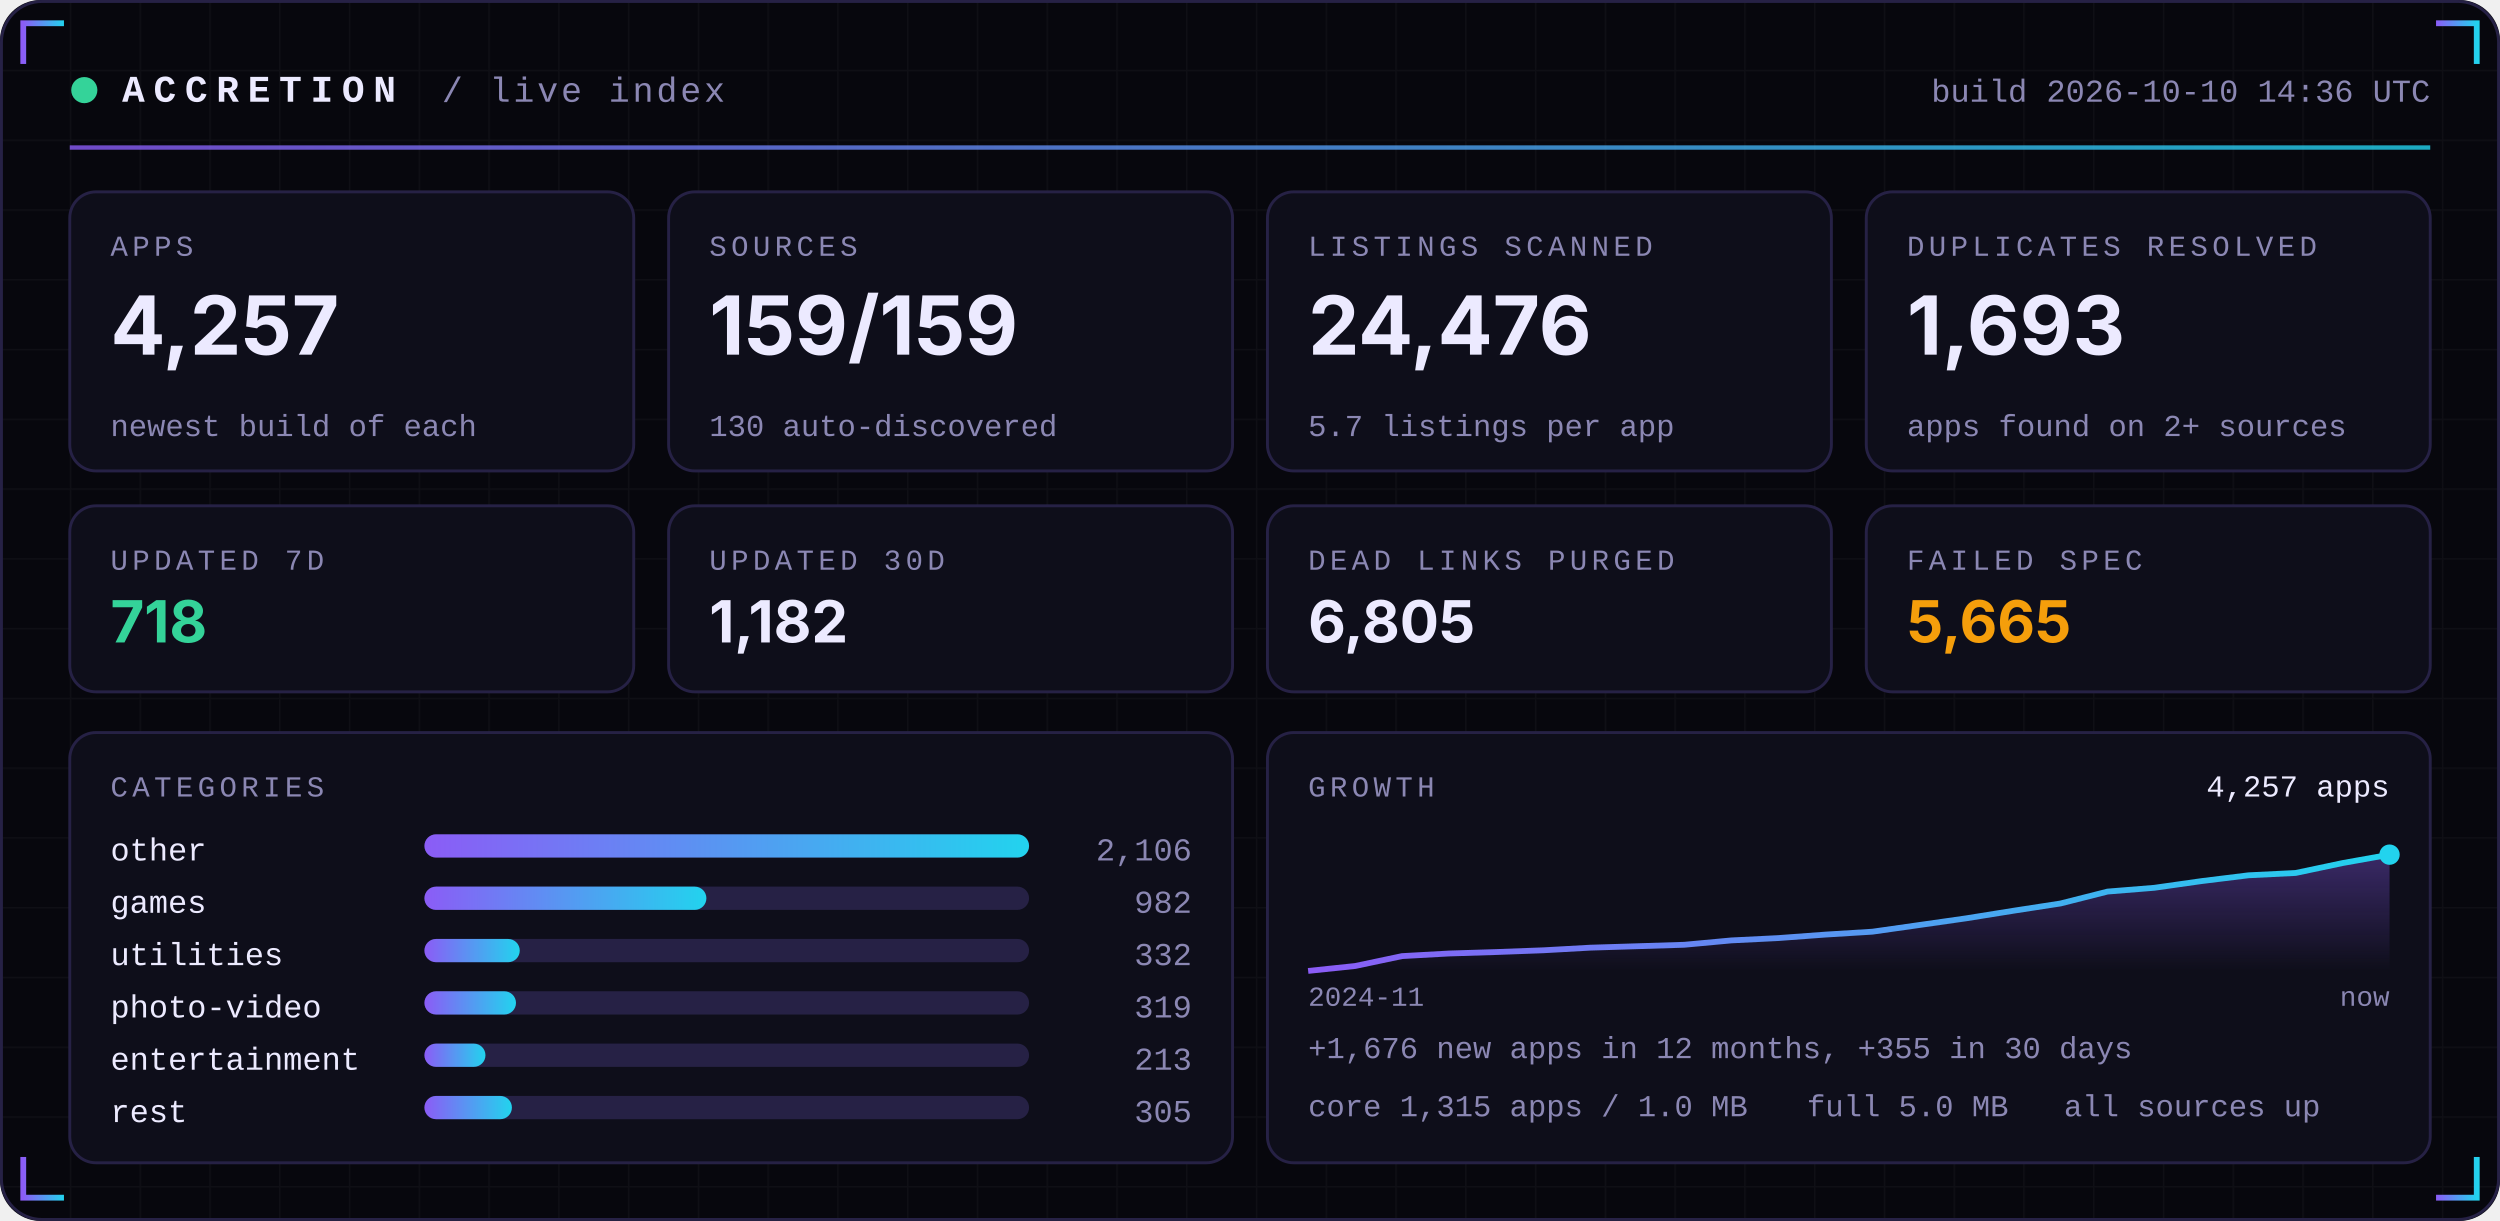
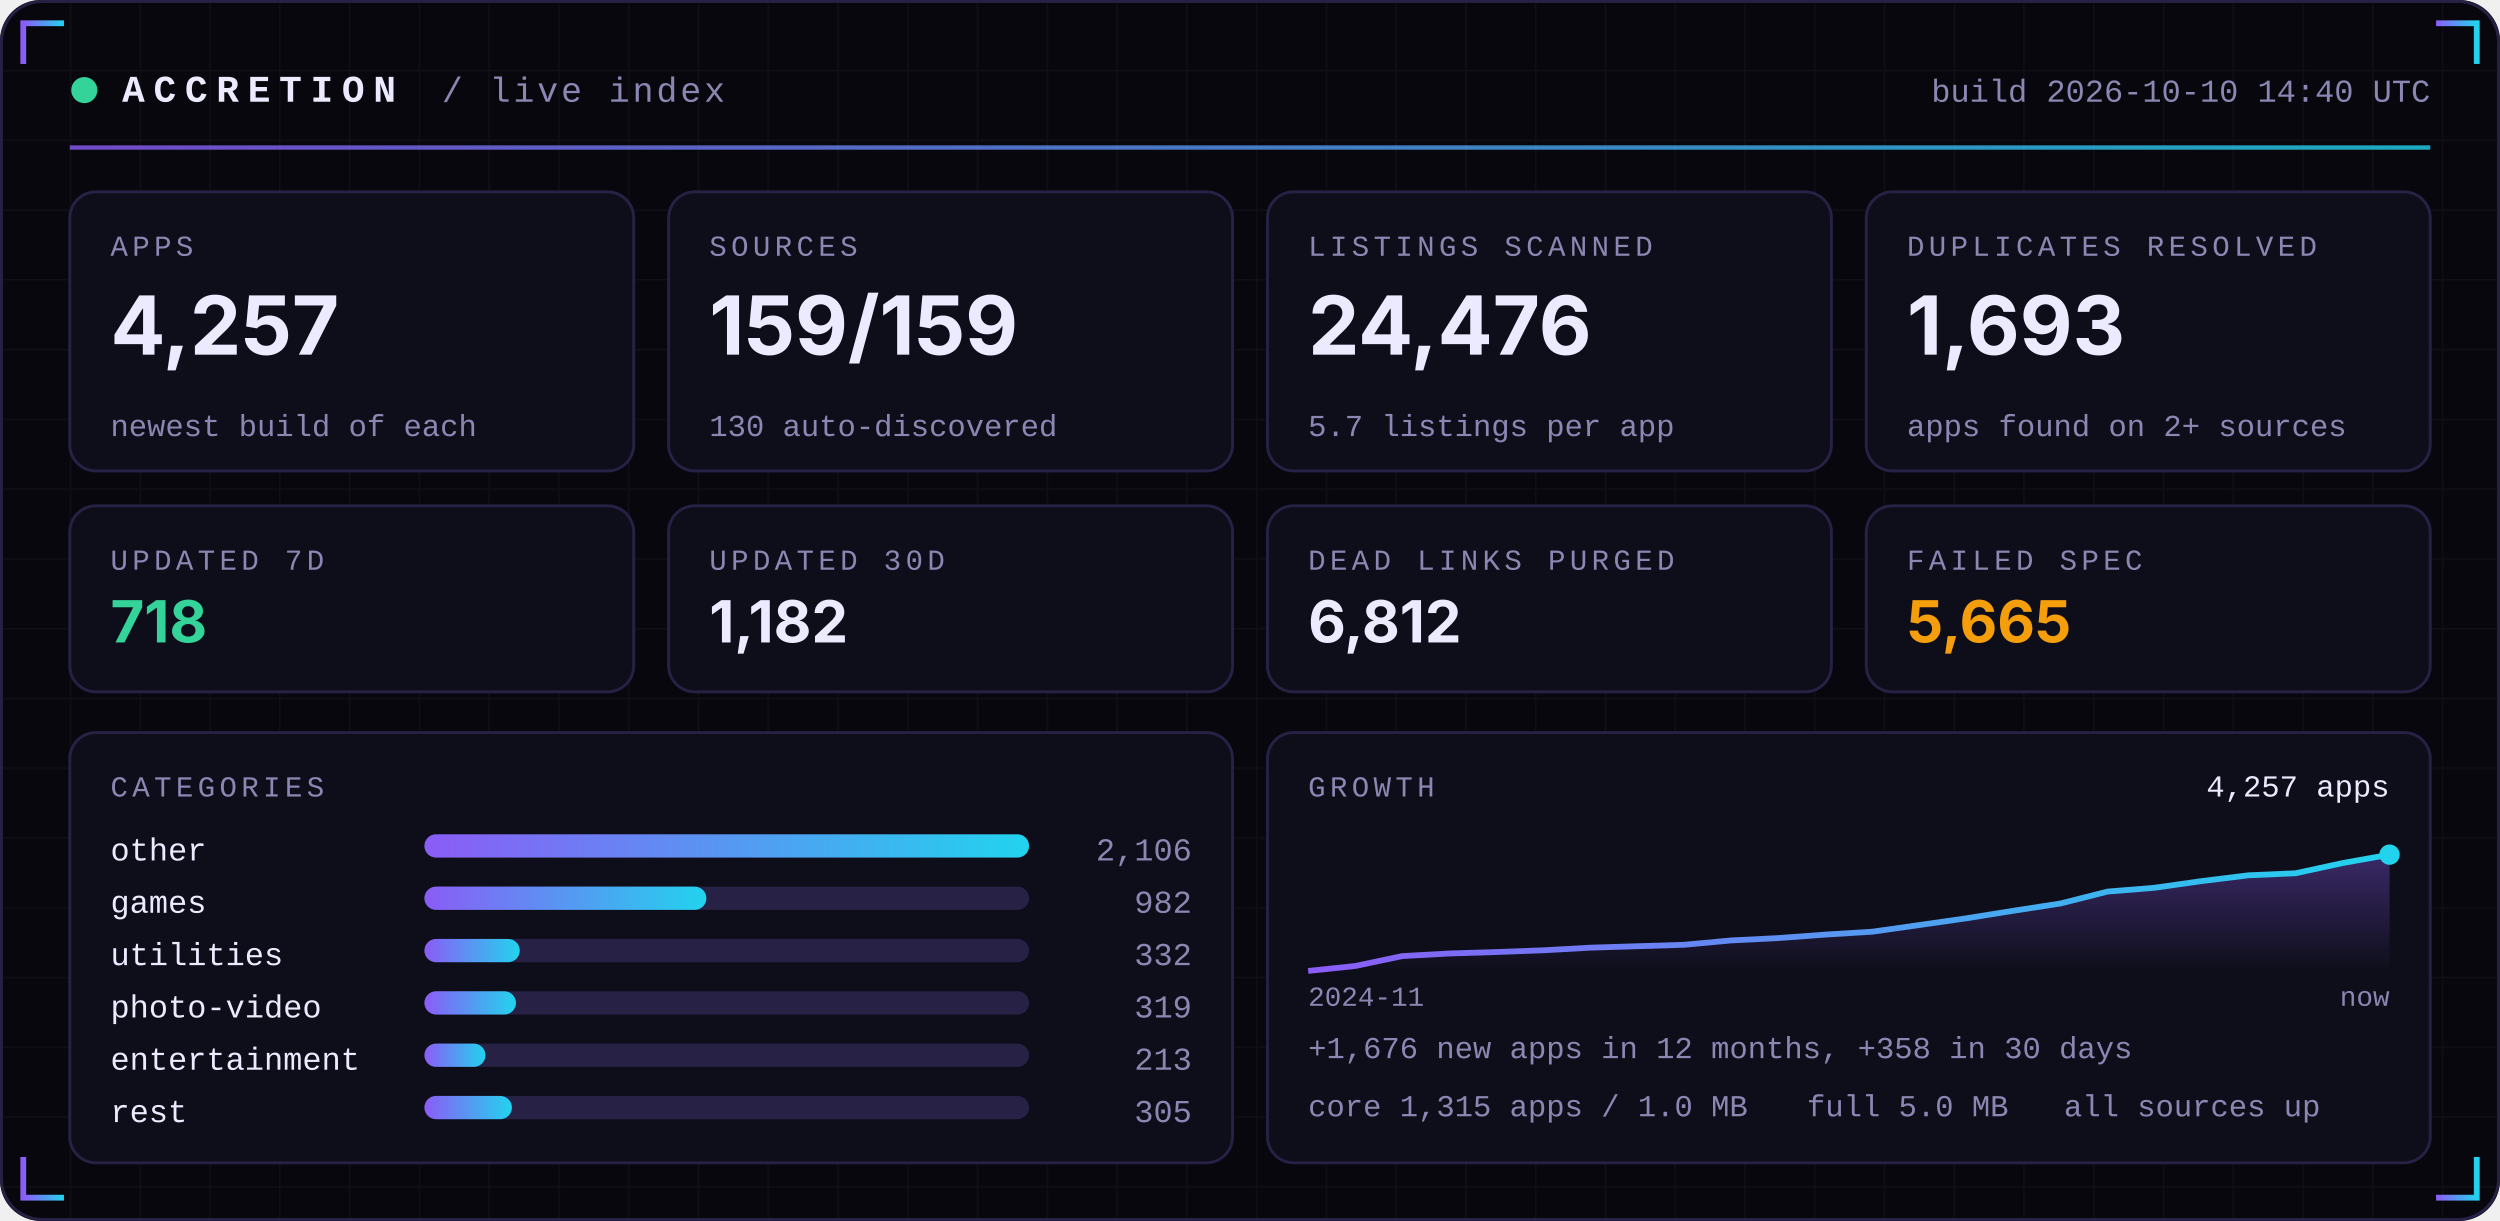
<svg xmlns="http://www.w3.org/2000/svg" width="860" height="420" viewBox="0 0 860 420" role="img">
  <defs>
    <linearGradient id="acc" x1="0" x2="1">
      <stop offset="0" stop-color="#8B5CF6" />
      <stop offset="1" stop-color="#22D3EE" />
    </linearGradient>
    <linearGradient id="area" x1="0" x2="0" y1="0" y2="1">
      <stop offset="0" stop-color="#8B5CF6" stop-opacity="0.35" />
      <stop offset="1" stop-color="#8B5CF6" stop-opacity="0" />
    </linearGradient>
    <pattern id="grid" width="24" height="24" patternUnits="userSpaceOnUse">
      <path d="M24 0H0V24" fill="none" stroke="#FFFFFF" stroke-opacity="0.035" />
    </pattern>
  </defs>
  <rect width="860" height="420" rx="14" fill="#07070D" />
  <rect width="860" height="420" rx="14" fill="url(#grid)" />
  <rect x="0.5" y="0.5" width="859" height="419" rx="14" fill="none" stroke="#262145" />
  <path d="M8 22 V8 H22" stroke="url(#acc)" stroke-width="2" fill="none" />
  <path d="M852 22 V8 H838" stroke="url(#acc)" stroke-width="2" fill="none" />
  <path d="M8 398 V412 H22" stroke="url(#acc)" stroke-width="2" fill="none" />
  <path d="M852 398 V412 H838" stroke="url(#acc)" stroke-width="2" fill="none" />
  <circle cx="29" cy="31" r="4.5" fill="#34D399">
    <animate attributeName="opacity" values="1;0.25;1" dur="2.4s" repeatCount="indefinite" />
  </circle>
  <text x="42" y="35" font-family="ui-monospace,SFMono-Regular,Menlo,Consolas,'Liberation Mono',monospace" font-size="13" font-weight="700" fill="#ECEAFF" text-anchor="start" letter-spacing="3">ACCRETION</text>
  <text x="152" y="35" font-family="ui-monospace,SFMono-Regular,Menlo,Consolas,'Liberation Mono',monospace" font-size="12" font-weight="400" fill="#8B87B3" text-anchor="start" letter-spacing="1">/ live index</text>
-   <text x="836" y="35" font-family="ui-monospace,SFMono-Regular,Menlo,Consolas,'Liberation Mono',monospace" font-size="11" font-weight="400" fill="#8B87B3" text-anchor="end" letter-spacing="0">build 2026-10-10 14:36 UTC</text>
+   <text x="836" y="35" font-family="ui-monospace,SFMono-Regular,Menlo,Consolas,'Liberation Mono',monospace" font-size="11" font-weight="400" fill="#8B87B3" text-anchor="end" letter-spacing="0">build 2026-10-10 14:40 UTC</text>
  <rect x="24" y="50" width="812" height="1.5" fill="url(#acc)" opacity="0.8" />
  <rect x="24.0" y="66" width="194.0" height="96" rx="9" fill="#0E0E1A" stroke="#262145" />
  <text x="38.0" y="88" font-family="ui-monospace,SFMono-Regular,Menlo,Consolas,'Liberation Mono',monospace" font-size="10" font-weight="400" fill="#8B87B3" text-anchor="start" letter-spacing="1.5">APPS</text>
  <text x="38.0" y="122" font-family="-apple-system,BlinkMacSystemFont,'Segoe UI',Inter,Helvetica,Arial,sans-serif" font-size="28" font-weight="700" fill="#ECEAFF" text-anchor="start" letter-spacing="0">4,257</text>
  <text x="38.0" y="150" font-family="ui-monospace,SFMono-Regular,Menlo,Consolas,'Liberation Mono',monospace" font-size="10.5" font-weight="400" fill="#8B87B3" text-anchor="start" letter-spacing="0">newest build of each</text>
  <rect x="230.0" y="66" width="194.0" height="96" rx="9" fill="#0E0E1A" stroke="#262145" />
  <text x="244.0" y="88" font-family="ui-monospace,SFMono-Regular,Menlo,Consolas,'Liberation Mono',monospace" font-size="10" font-weight="400" fill="#8B87B3" text-anchor="start" letter-spacing="1.5">SOURCES</text>
  <text x="244.0" y="122" font-family="-apple-system,BlinkMacSystemFont,'Segoe UI',Inter,Helvetica,Arial,sans-serif" font-size="28" font-weight="700" fill="#ECEAFF" text-anchor="start" letter-spacing="0">159/159</text>
  <text x="244.0" y="150" font-family="ui-monospace,SFMono-Regular,Menlo,Consolas,'Liberation Mono',monospace" font-size="10.5" font-weight="400" fill="#8B87B3" text-anchor="start" letter-spacing="0">130 auto-discovered</text>
  <rect x="436.0" y="66" width="194.0" height="96" rx="9" fill="#0E0E1A" stroke="#262145" />
  <text x="450.0" y="88" font-family="ui-monospace,SFMono-Regular,Menlo,Consolas,'Liberation Mono',monospace" font-size="10" font-weight="400" fill="#8B87B3" text-anchor="start" letter-spacing="1.5">LISTINGS SCANNED</text>
  <text x="450.0" y="122" font-family="-apple-system,BlinkMacSystemFont,'Segoe UI',Inter,Helvetica,Arial,sans-serif" font-size="28" font-weight="700" fill="#ECEAFF" text-anchor="start" letter-spacing="0">24,476</text>
  <text x="450.0" y="150" font-family="ui-monospace,SFMono-Regular,Menlo,Consolas,'Liberation Mono',monospace" font-size="10.5" font-weight="400" fill="#8B87B3" text-anchor="start" letter-spacing="0">5.7 listings per app</text>
  <rect x="642.0" y="66" width="194.0" height="96" rx="9" fill="#0E0E1A" stroke="#262145" />
  <text x="656.0" y="88" font-family="ui-monospace,SFMono-Regular,Menlo,Consolas,'Liberation Mono',monospace" font-size="10" font-weight="400" fill="#8B87B3" text-anchor="start" letter-spacing="1.5">DUPLICATES RESOLVED</text>
  <text x="656.0" y="122" font-family="-apple-system,BlinkMacSystemFont,'Segoe UI',Inter,Helvetica,Arial,sans-serif" font-size="28" font-weight="700" fill="#ECEAFF" text-anchor="start" letter-spacing="0">1,693</text>
  <text x="656.0" y="150" font-family="ui-monospace,SFMono-Regular,Menlo,Consolas,'Liberation Mono',monospace" font-size="10.5" font-weight="400" fill="#8B87B3" text-anchor="start" letter-spacing="0">apps found on 2+ sources</text>
  <rect x="24.0" y="174" width="194.0" height="64" rx="9" fill="#0E0E1A" stroke="#262145" />
  <text x="38.0" y="196" font-family="ui-monospace,SFMono-Regular,Menlo,Consolas,'Liberation Mono',monospace" font-size="10" font-weight="400" fill="#8B87B3" text-anchor="start" letter-spacing="1.5">UPDATED 7D</text>
  <text x="38.0" y="221" font-family="-apple-system,BlinkMacSystemFont,'Segoe UI',Inter,Helvetica,Arial,sans-serif" font-size="20" font-weight="700" fill="#34D399" text-anchor="start" letter-spacing="0">718</text>
  <rect x="230.0" y="174" width="194.0" height="64" rx="9" fill="#0E0E1A" stroke="#262145" />
  <text x="244.0" y="196" font-family="ui-monospace,SFMono-Regular,Menlo,Consolas,'Liberation Mono',monospace" font-size="10" font-weight="400" fill="#8B87B3" text-anchor="start" letter-spacing="1.5">UPDATED 30D</text>
  <text x="244.0" y="221" font-family="-apple-system,BlinkMacSystemFont,'Segoe UI',Inter,Helvetica,Arial,sans-serif" font-size="20" font-weight="700" fill="#ECEAFF" text-anchor="start" letter-spacing="0">1,182</text>
  <rect x="436.0" y="174" width="194.0" height="64" rx="9" fill="#0E0E1A" stroke="#262145" />
  <text x="450.0" y="196" font-family="ui-monospace,SFMono-Regular,Menlo,Consolas,'Liberation Mono',monospace" font-size="10" font-weight="400" fill="#8B87B3" text-anchor="start" letter-spacing="1.5">DEAD LINKS PURGED</text>
-   <text x="450.0" y="221" font-family="-apple-system,BlinkMacSystemFont,'Segoe UI',Inter,Helvetica,Arial,sans-serif" font-size="20" font-weight="700" fill="#ECEAFF" text-anchor="start" letter-spacing="0">6,805</text>
+   <text x="450.0" y="221" font-family="-apple-system,BlinkMacSystemFont,'Segoe UI',Inter,Helvetica,Arial,sans-serif" font-size="20" font-weight="700" fill="#ECEAFF" text-anchor="start" letter-spacing="0">6,812</text>
  <rect x="642.0" y="174" width="194.0" height="64" rx="9" fill="#0E0E1A" stroke="#262145" />
  <text x="656.0" y="196" font-family="ui-monospace,SFMono-Regular,Menlo,Consolas,'Liberation Mono',monospace" font-size="10" font-weight="400" fill="#8B87B3" text-anchor="start" letter-spacing="1.5">FAILED SPEC</text>
  <text x="656.0" y="221" font-family="-apple-system,BlinkMacSystemFont,'Segoe UI',Inter,Helvetica,Arial,sans-serif" font-size="20" font-weight="700" fill="#F59E0B" text-anchor="start" letter-spacing="0">5,665</text>
  <rect x="24" y="252" width="400.0" height="148" rx="9" fill="#0E0E1A" stroke="#262145" />
  <rect x="436.0" y="252" width="400.0" height="148" rx="9" fill="#0E0E1A" stroke="#262145" />
  <text x="38" y="274" font-family="ui-monospace,SFMono-Regular,Menlo,Consolas,'Liberation Mono',monospace" font-size="10" font-weight="400" fill="#8B87B3" text-anchor="start" letter-spacing="1.5">CATEGORIES</text>
  <text x="38" y="296" font-family="ui-monospace,SFMono-Regular,Menlo,Consolas,'Liberation Mono',monospace" font-size="11" font-weight="400" fill="#ECEAFF" text-anchor="start" letter-spacing="0">other</text>
  <rect x="146" y="287" width="208.0" height="8" rx="4" fill="#262145" />
  <rect x="146" y="287" width="208.0" height="8" rx="4" fill="url(#acc)" />
  <text x="410.0" y="296" font-family="ui-monospace,SFMono-Regular,Menlo,Consolas,'Liberation Mono',monospace" font-size="11" font-weight="400" fill="#8B87B3" text-anchor="end" letter-spacing="0">2,106</text>
  <text x="38" y="314" font-family="ui-monospace,SFMono-Regular,Menlo,Consolas,'Liberation Mono',monospace" font-size="11" font-weight="400" fill="#ECEAFF" text-anchor="start" letter-spacing="0">games</text>
  <rect x="146" y="305" width="208.0" height="8" rx="4" fill="#262145" />
  <rect x="146" y="305" width="97.0" height="8" rx="4" fill="url(#acc)" />
  <text x="410.0" y="314" font-family="ui-monospace,SFMono-Regular,Menlo,Consolas,'Liberation Mono',monospace" font-size="11" font-weight="400" fill="#8B87B3" text-anchor="end" letter-spacing="0">982</text>
  <text x="38" y="332" font-family="ui-monospace,SFMono-Regular,Menlo,Consolas,'Liberation Mono',monospace" font-size="11" font-weight="400" fill="#ECEAFF" text-anchor="start" letter-spacing="0">utilities</text>
  <rect x="146" y="323" width="208.0" height="8" rx="4" fill="#262145" />
  <rect x="146" y="323" width="32.8" height="8" rx="4" fill="url(#acc)" />
  <text x="410.0" y="332" font-family="ui-monospace,SFMono-Regular,Menlo,Consolas,'Liberation Mono',monospace" font-size="11" font-weight="400" fill="#8B87B3" text-anchor="end" letter-spacing="0">332</text>
  <text x="38" y="350" font-family="ui-monospace,SFMono-Regular,Menlo,Consolas,'Liberation Mono',monospace" font-size="11" font-weight="400" fill="#ECEAFF" text-anchor="start" letter-spacing="0">photo-video</text>
  <rect x="146" y="341" width="208.0" height="8" rx="4" fill="#262145" />
  <rect x="146" y="341" width="31.5" height="8" rx="4" fill="url(#acc)" />
  <text x="410.0" y="350" font-family="ui-monospace,SFMono-Regular,Menlo,Consolas,'Liberation Mono',monospace" font-size="11" font-weight="400" fill="#8B87B3" text-anchor="end" letter-spacing="0">319</text>
  <text x="38" y="368" font-family="ui-monospace,SFMono-Regular,Menlo,Consolas,'Liberation Mono',monospace" font-size="11" font-weight="400" fill="#ECEAFF" text-anchor="start" letter-spacing="0">entertainment</text>
  <rect x="146" y="359" width="208.0" height="8" rx="4" fill="#262145" />
  <rect x="146" y="359" width="21.0" height="8" rx="4" fill="url(#acc)" />
  <text x="410.0" y="368" font-family="ui-monospace,SFMono-Regular,Menlo,Consolas,'Liberation Mono',monospace" font-size="11" font-weight="400" fill="#8B87B3" text-anchor="end" letter-spacing="0">213</text>
  <text x="38" y="386" font-family="ui-monospace,SFMono-Regular,Menlo,Consolas,'Liberation Mono',monospace" font-size="11" font-weight="400" fill="#ECEAFF" text-anchor="start" letter-spacing="0">rest</text>
  <rect x="146" y="377" width="208.0" height="8" rx="4" fill="#262145" />
  <rect x="146" y="377" width="30.1" height="8" rx="4" fill="url(#acc)" />
  <text x="410.0" y="386" font-family="ui-monospace,SFMono-Regular,Menlo,Consolas,'Liberation Mono',monospace" font-size="11" font-weight="400" fill="#8B87B3" text-anchor="end" letter-spacing="0">305</text>
  <text x="450.0" y="274" font-family="ui-monospace,SFMono-Regular,Menlo,Consolas,'Liberation Mono',monospace" font-size="10" font-weight="400" fill="#8B87B3" text-anchor="start" letter-spacing="1.5">GROWTH</text>
-   <polygon points="450.0,334 450.0,334.0 466.2,332.3 482.3,328.9 498.5,328.0 514.7,327.5 530.9,326.9 547.0,326.0 563.2,325.5 579.4,325.0 595.6,323.5 611.7,322.7 627.9,321.5 644.1,320.5 660.3,318.2 676.4,315.9 692.6,313.3 708.8,310.8 725.0,306.7 741.1,305.4 757.3,303.1 773.5,301.1 789.7,300.3 805.8,296.9 822.0,294.0 822.0,334" fill="url(#area)" />
-   <polyline points="450.0,334.0 466.2,332.3 482.3,328.9 498.5,328.0 514.7,327.5 530.9,326.9 547.0,326.0 563.2,325.5 579.4,325.0 595.6,323.5 611.7,322.7 627.9,321.5 644.1,320.5 660.3,318.2 676.4,315.9 692.6,313.3 708.8,310.8 725.0,306.7 741.1,305.4 757.3,303.1 773.5,301.1 789.7,300.3 805.8,296.9 822.0,294.0" fill="none" stroke="url(#acc)" stroke-width="2" stroke-linejoin="round" />
+   <polygon points="450.0,334 450.0,334.0 466.2,332.3 482.3,328.9 498.5,328.0 514.7,327.5 530.9,326.9 547.0,326.0 563.2,325.5 579.4,325.0 595.6,323.5 611.7,322.7 627.9,321.5 644.1,320.5 660.3,318.2 676.4,315.9 692.6,313.3 708.8,310.8 725.0,306.7 741.1,305.4 757.3,303.1 773.5,301.1 789.7,300.4 805.8,296.9 822.0,294.0 822.0,334" fill="url(#area)" />
+   <polyline points="450.0,334.0 466.2,332.3 482.3,328.9 498.5,328.0 514.7,327.5 530.9,326.9 547.0,326.0 563.2,325.5 579.4,325.0 595.6,323.5 611.7,322.7 627.9,321.5 644.1,320.5 660.3,318.2 676.4,315.9 692.6,313.3 708.8,310.8 725.0,306.7 741.1,305.4 757.3,303.1 773.5,301.1 789.7,300.4 805.8,296.9 822.0,294.0" fill="none" stroke="url(#acc)" stroke-width="2" stroke-linejoin="round" />
  <circle cx="822.0" cy="294.0" r="3.5" fill="#22D3EE" />
  <text x="822.0" y="274" font-family="ui-monospace,SFMono-Regular,Menlo,Consolas,'Liberation Mono',monospace" font-size="10.5" font-weight="400" fill="#ECEAFF" text-anchor="end" letter-spacing="0">4,257 apps</text>
  <text x="450.0" y="346" font-family="ui-monospace,SFMono-Regular,Menlo,Consolas,'Liberation Mono',monospace" font-size="9.5" font-weight="400" fill="#8B87B3" text-anchor="start" letter-spacing="0">2024-11</text>
  <text x="822.0" y="346" font-family="ui-monospace,SFMono-Regular,Menlo,Consolas,'Liberation Mono',monospace" font-size="9.5" font-weight="400" fill="#8B87B3" text-anchor="end" letter-spacing="0">now</text>
-   <text x="450.0" y="364" font-family="ui-monospace,SFMono-Regular,Menlo,Consolas,'Liberation Mono',monospace" font-size="10.5" font-weight="400" fill="#8B87B3" text-anchor="start" letter-spacing="0">+1,676 new apps in 12 months, +355 in 30 days</text>
+   <text x="450.0" y="364" font-family="ui-monospace,SFMono-Regular,Menlo,Consolas,'Liberation Mono',monospace" font-size="10.5" font-weight="400" fill="#8B87B3" text-anchor="start" letter-spacing="0">+1,676 new apps in 12 months, +358 in 30 days</text>
  <text x="450.0" y="384" font-family="ui-monospace,SFMono-Regular,Menlo,Consolas,'Liberation Mono',monospace" font-size="10.5" font-weight="400" fill="#8B87B3" text-anchor="start" letter-spacing="0">core 1,315 apps / 1.0 MB</text>
  <text x="621.6" y="384" font-family="ui-monospace,SFMono-Regular,Menlo,Consolas,'Liberation Mono',monospace" font-size="10.5" font-weight="400" fill="#8B87B3" text-anchor="start" letter-spacing="0">full 5.0 MB</text>
  <text x="710.0" y="384" font-family="ui-monospace,SFMono-Regular,Menlo,Consolas,'Liberation Mono',monospace" font-size="10.5" font-weight="400" fill="#8B87B3" text-anchor="start" letter-spacing="0">all sources up</text>
</svg>
